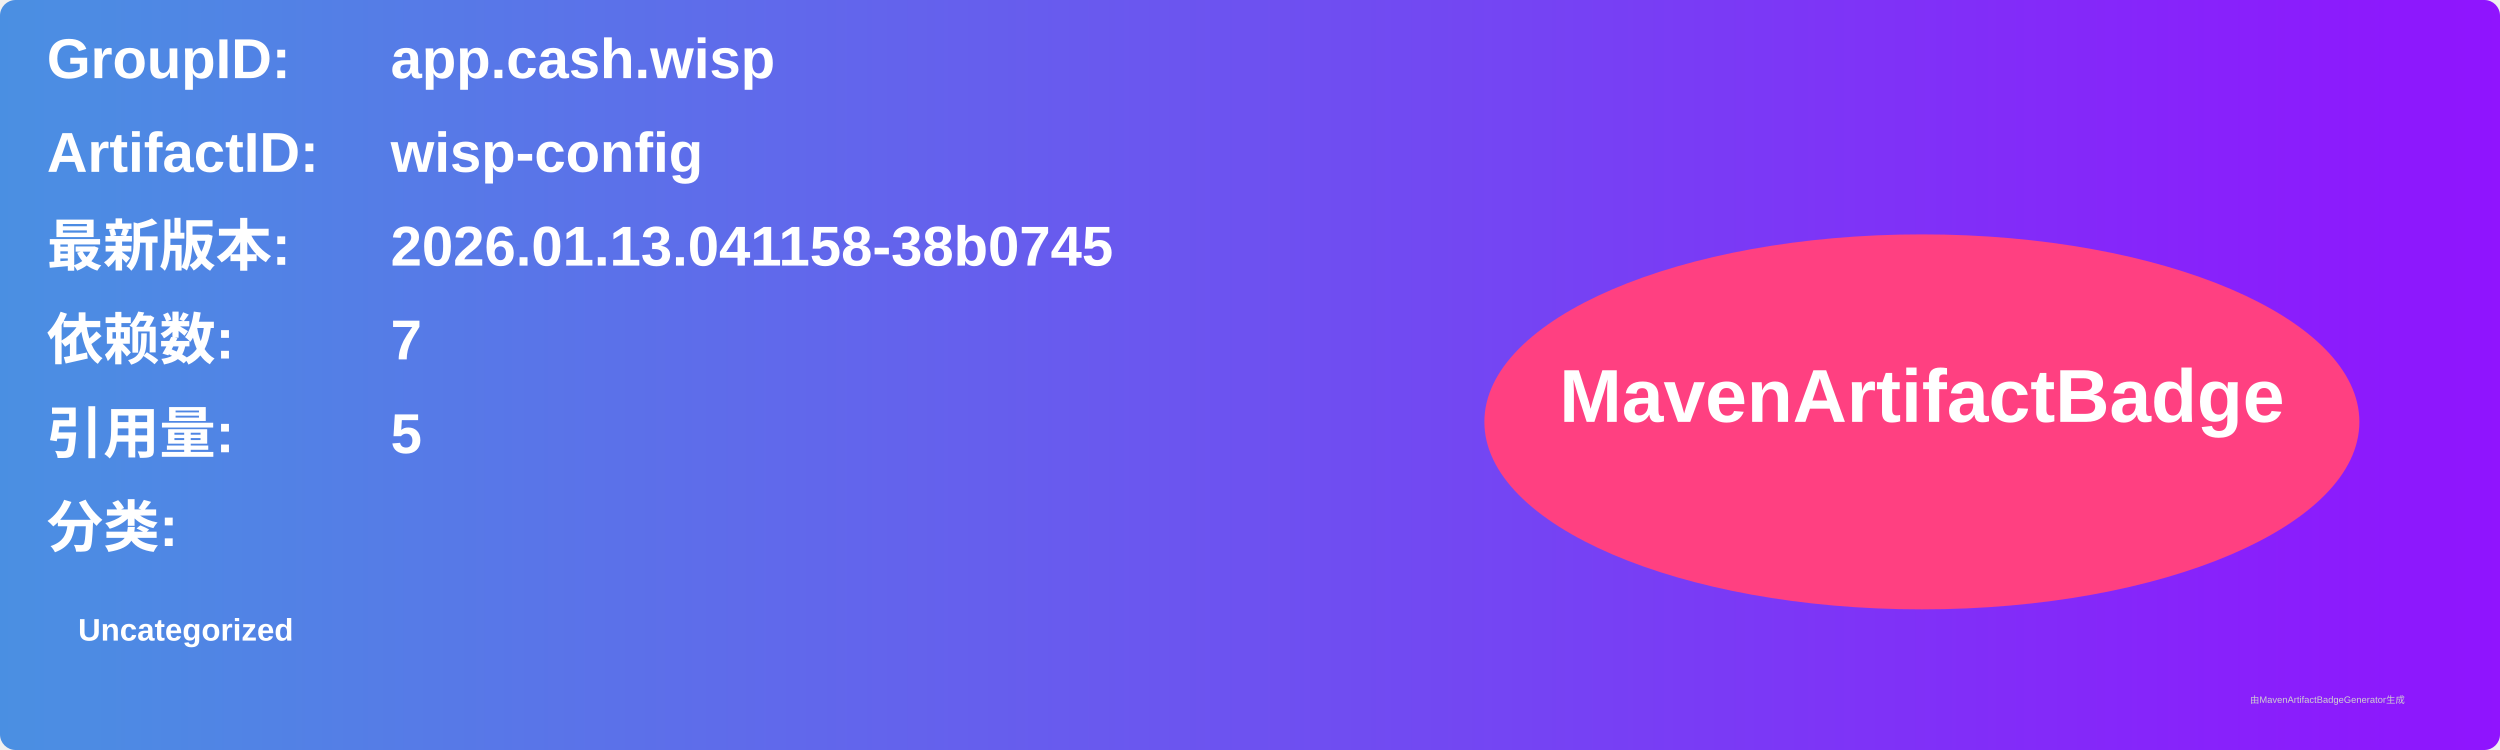
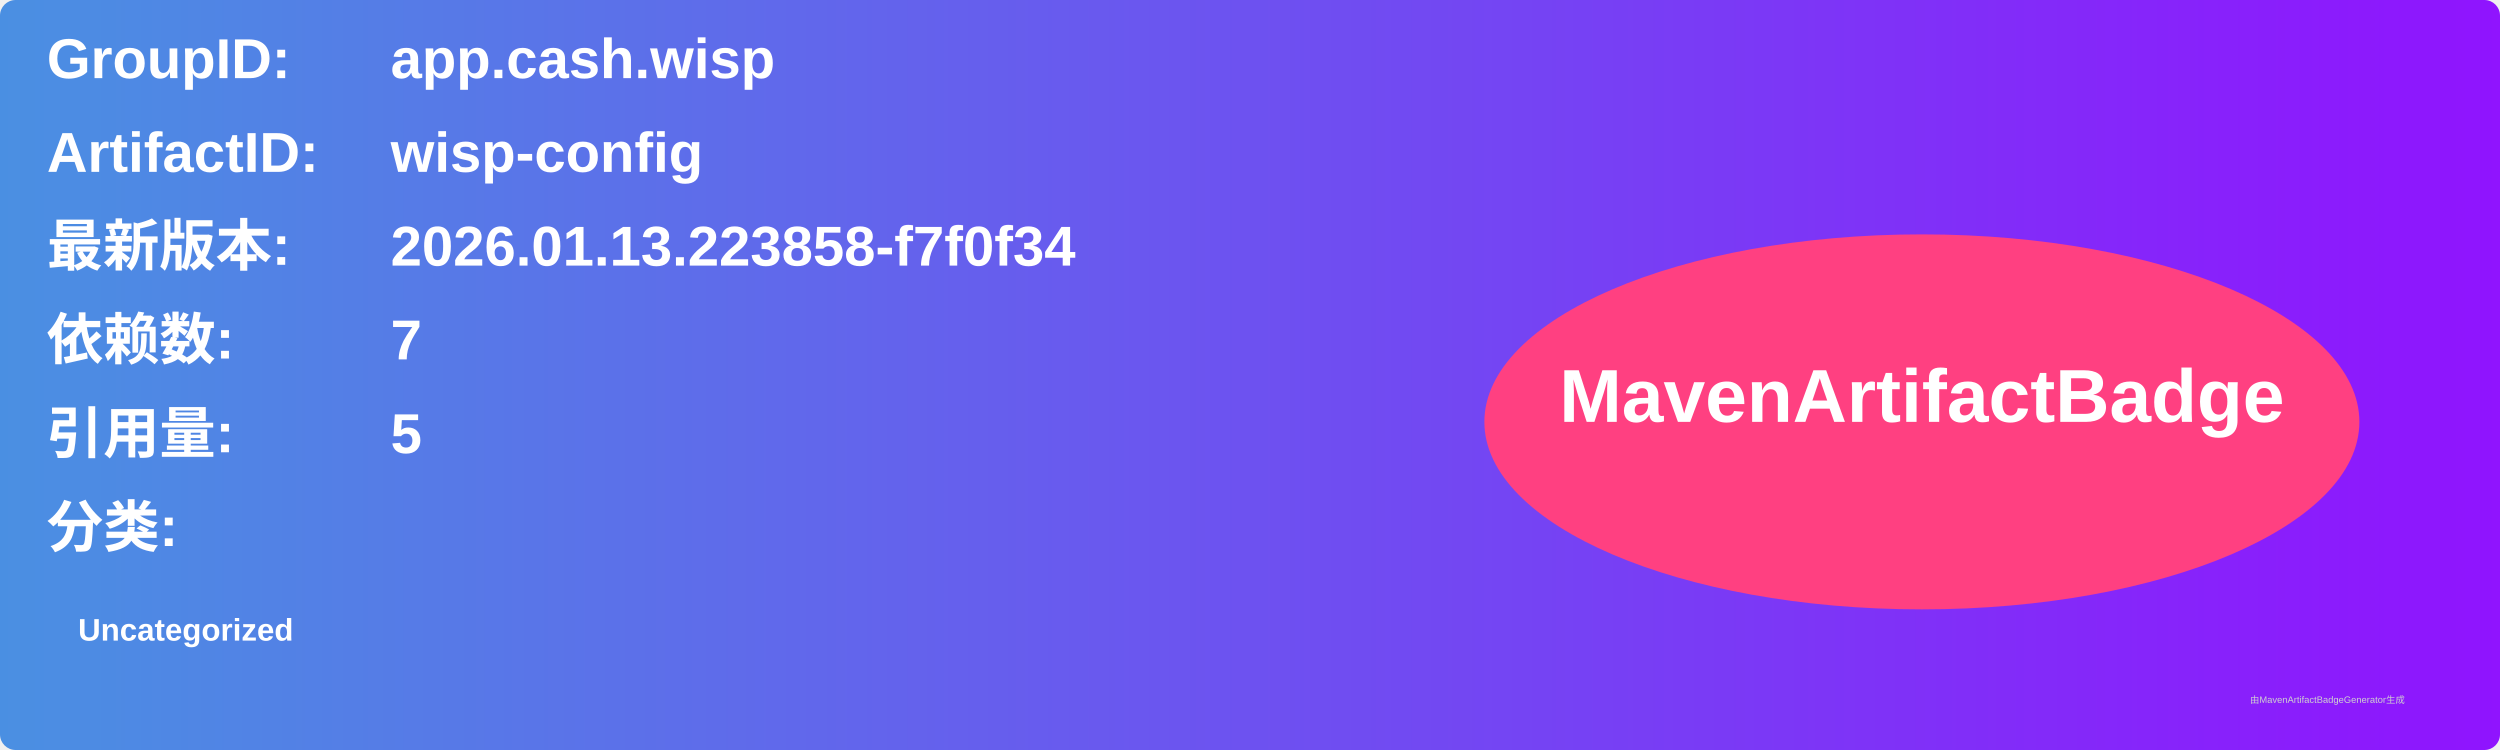
<svg xmlns="http://www.w3.org/2000/svg" width="800" height="240" viewBox="0 0 800 240">
  <linearGradient id="grad" x1="0%" y1="0%" x2="100%" y2="0%">
    <stop offset="0%" stop-color="#4a90e2" />
    <stop offset="100%" stop-color="#9013fe" />
  </linearGradient>
  <rect width="100%" height="100%" rx="5" ry="5" fill="url(#grad)" />
  <g transform="translate(15, 15)">
    <text x="0" y="10" font-family="Arial" font-size="18" fill="white" font-weight="bold" width="260">GroupID:</text>
    <text x="110" y="10" font-family="Arial" font-size="18" fill="white" font-weight="bold" width="460">app.cash.wisp</text>
    <text x="0" y="40" font-family="Arial" font-size="18" fill="white" font-weight="bold" width="260">ArtifactID:</text>
    <text x="110" y="40" font-family="Arial" font-size="18" fill="white" font-weight="bold" width="460">wisp-config</text>
    <text x="0" y="70" font-family="Arial" font-size="18" fill="white" font-weight="bold">最新版本:</text>
    <text x="110" y="70" font-family="Arial" font-size="18" fill="white" font-weight="bold">
-       <tspan font-weight="bold">2026.01.13.041158-38b0745</tspan>
+       <tspan font-weight="bold">2026.01.13.223858-f7f0f34</tspan>
    </text>
    <text x="0" y="100" font-family="Arial" font-size="18" fill="white" font-weight="bold">依赖数: </text>
    <text x="110" y="100" font-family="Arial" font-size="18" fill="white">
      <tspan font-weight="bold">7</tspan>
    </text>
    <text x="0" y="130" font-family="Arial" font-size="18" fill="white" font-weight="bold">引用量: </text>
    <text x="110" y="130" font-family="Arial" font-size="18" fill="white">
      <tspan font-weight="bold">5</tspan>
    </text>
    <text x="0" y="160" font-family="Arial" font-size="18" fill="white" font-weight="bold">分类:</text>
    <text x="10" y="190" font-family="Arial" font-size="10" fill="white">
      <tspan font-weight="bold">Uncategorized</tspan>
    </text>
    <ellipse cx="600" cy="120" rx="140" ry="60" fill="#ff4081" />
    <text x="600" y="120" text-anchor="middle" font-family="Arial" font-size="24" fill="white" font-weight="bold">MavenArtifactBadge</text>
  </g>
  <text x="720" y="225" font-family="Arial" font-size="3" fill="#d0d0d0">由MavenArtifactBadgeGenerator生成</text>
</svg>
